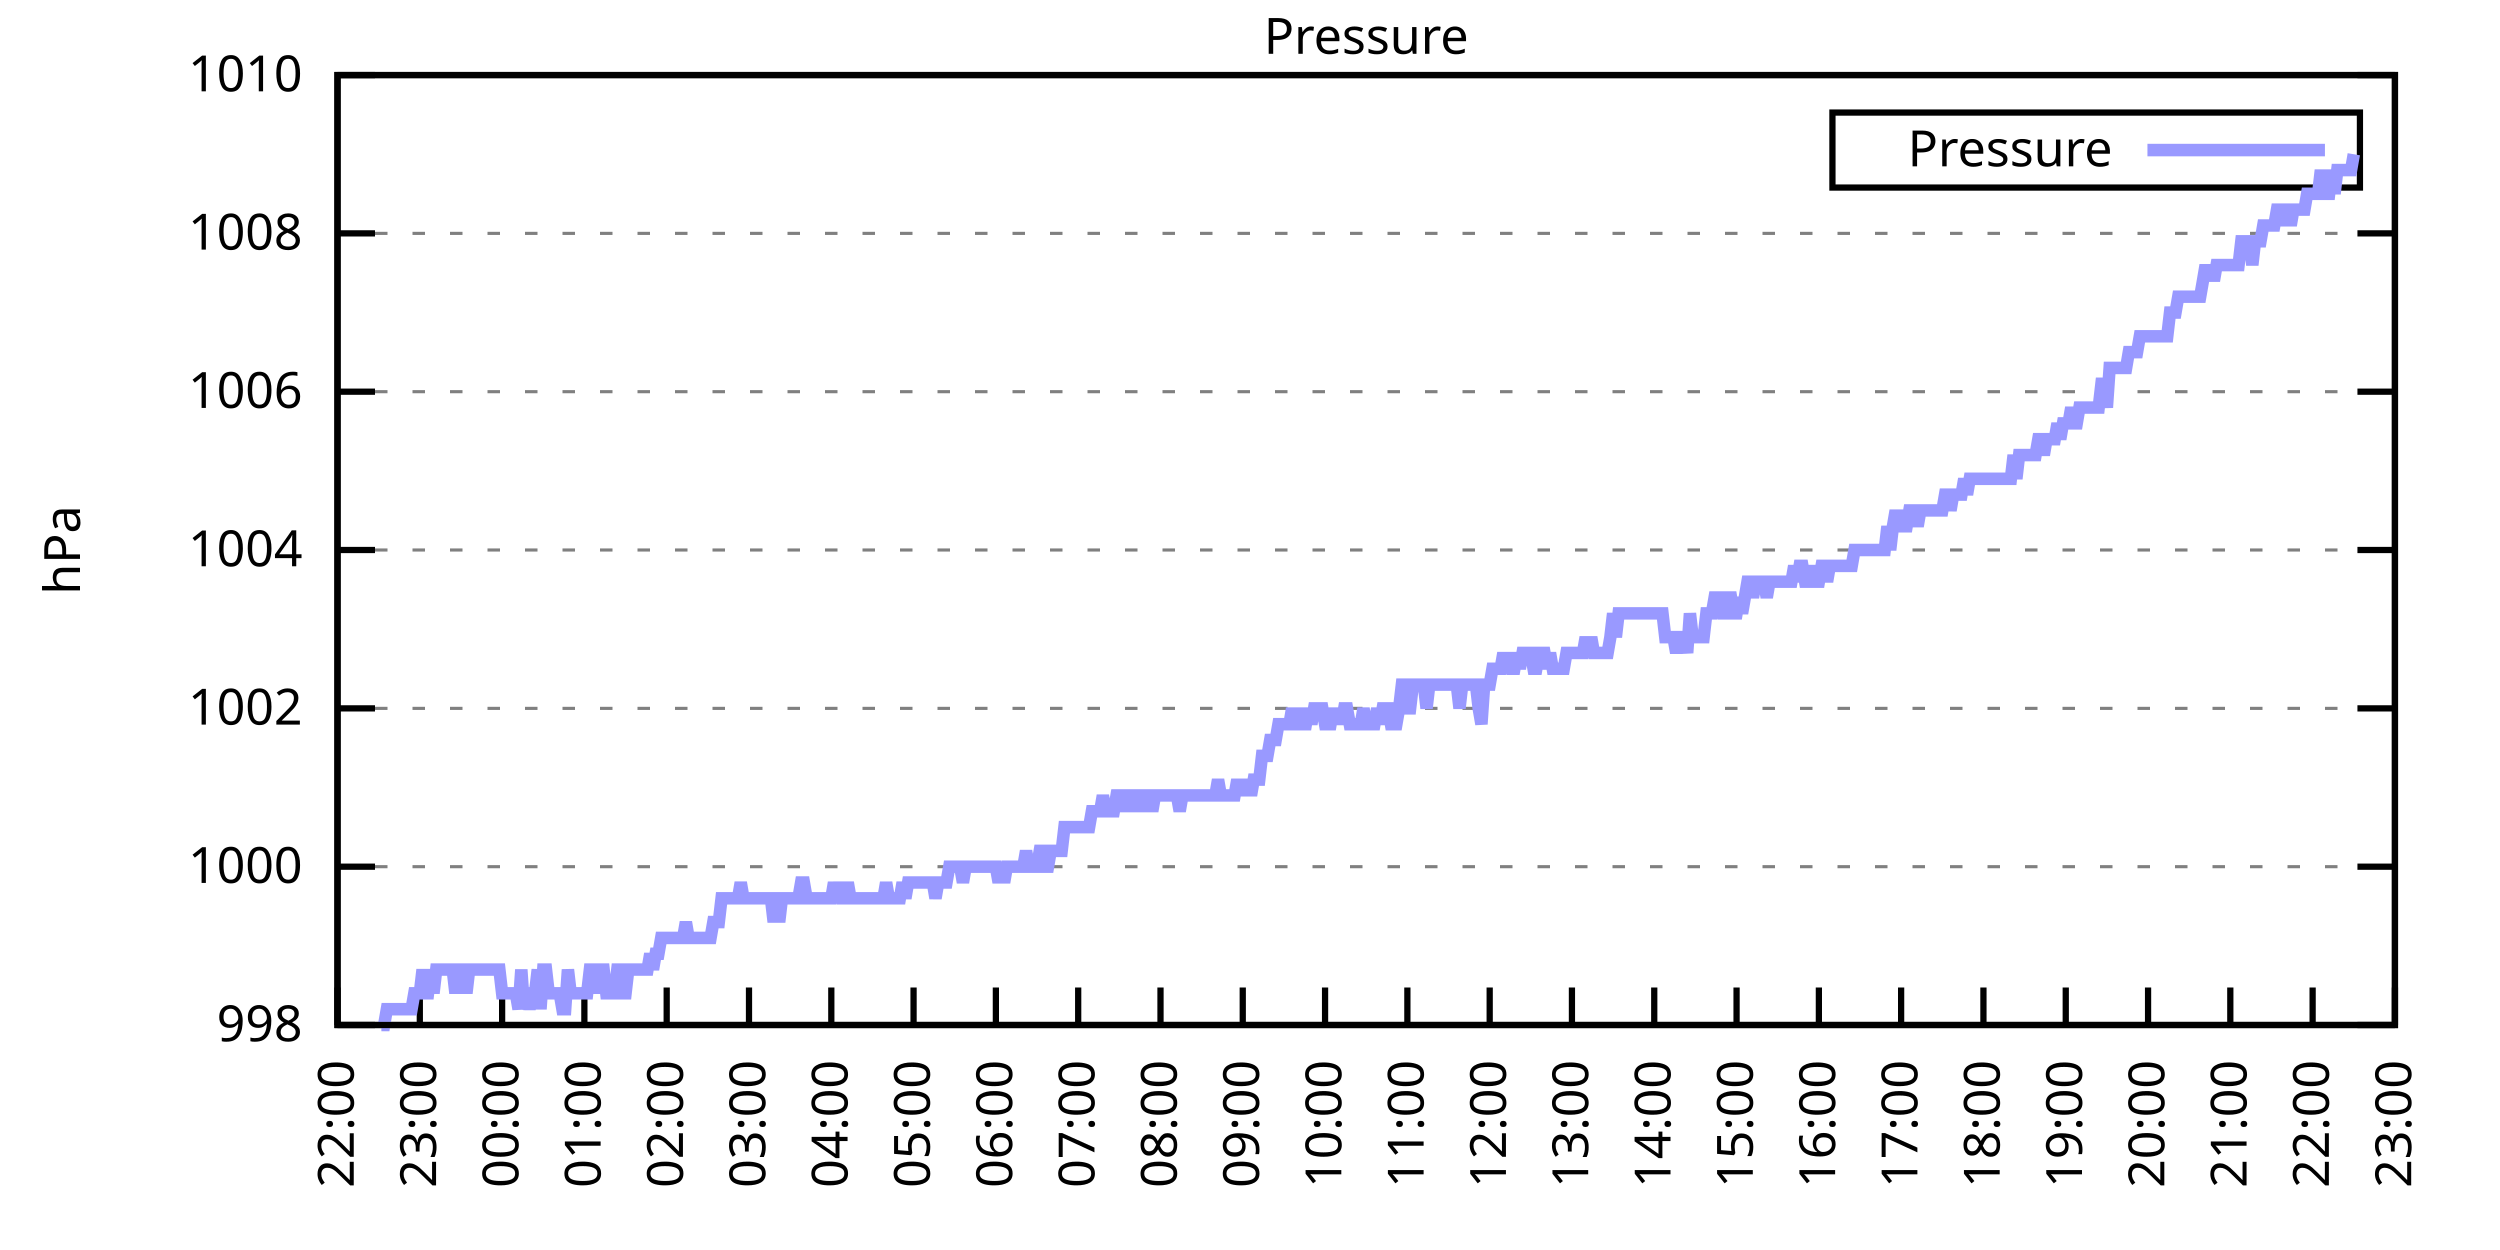
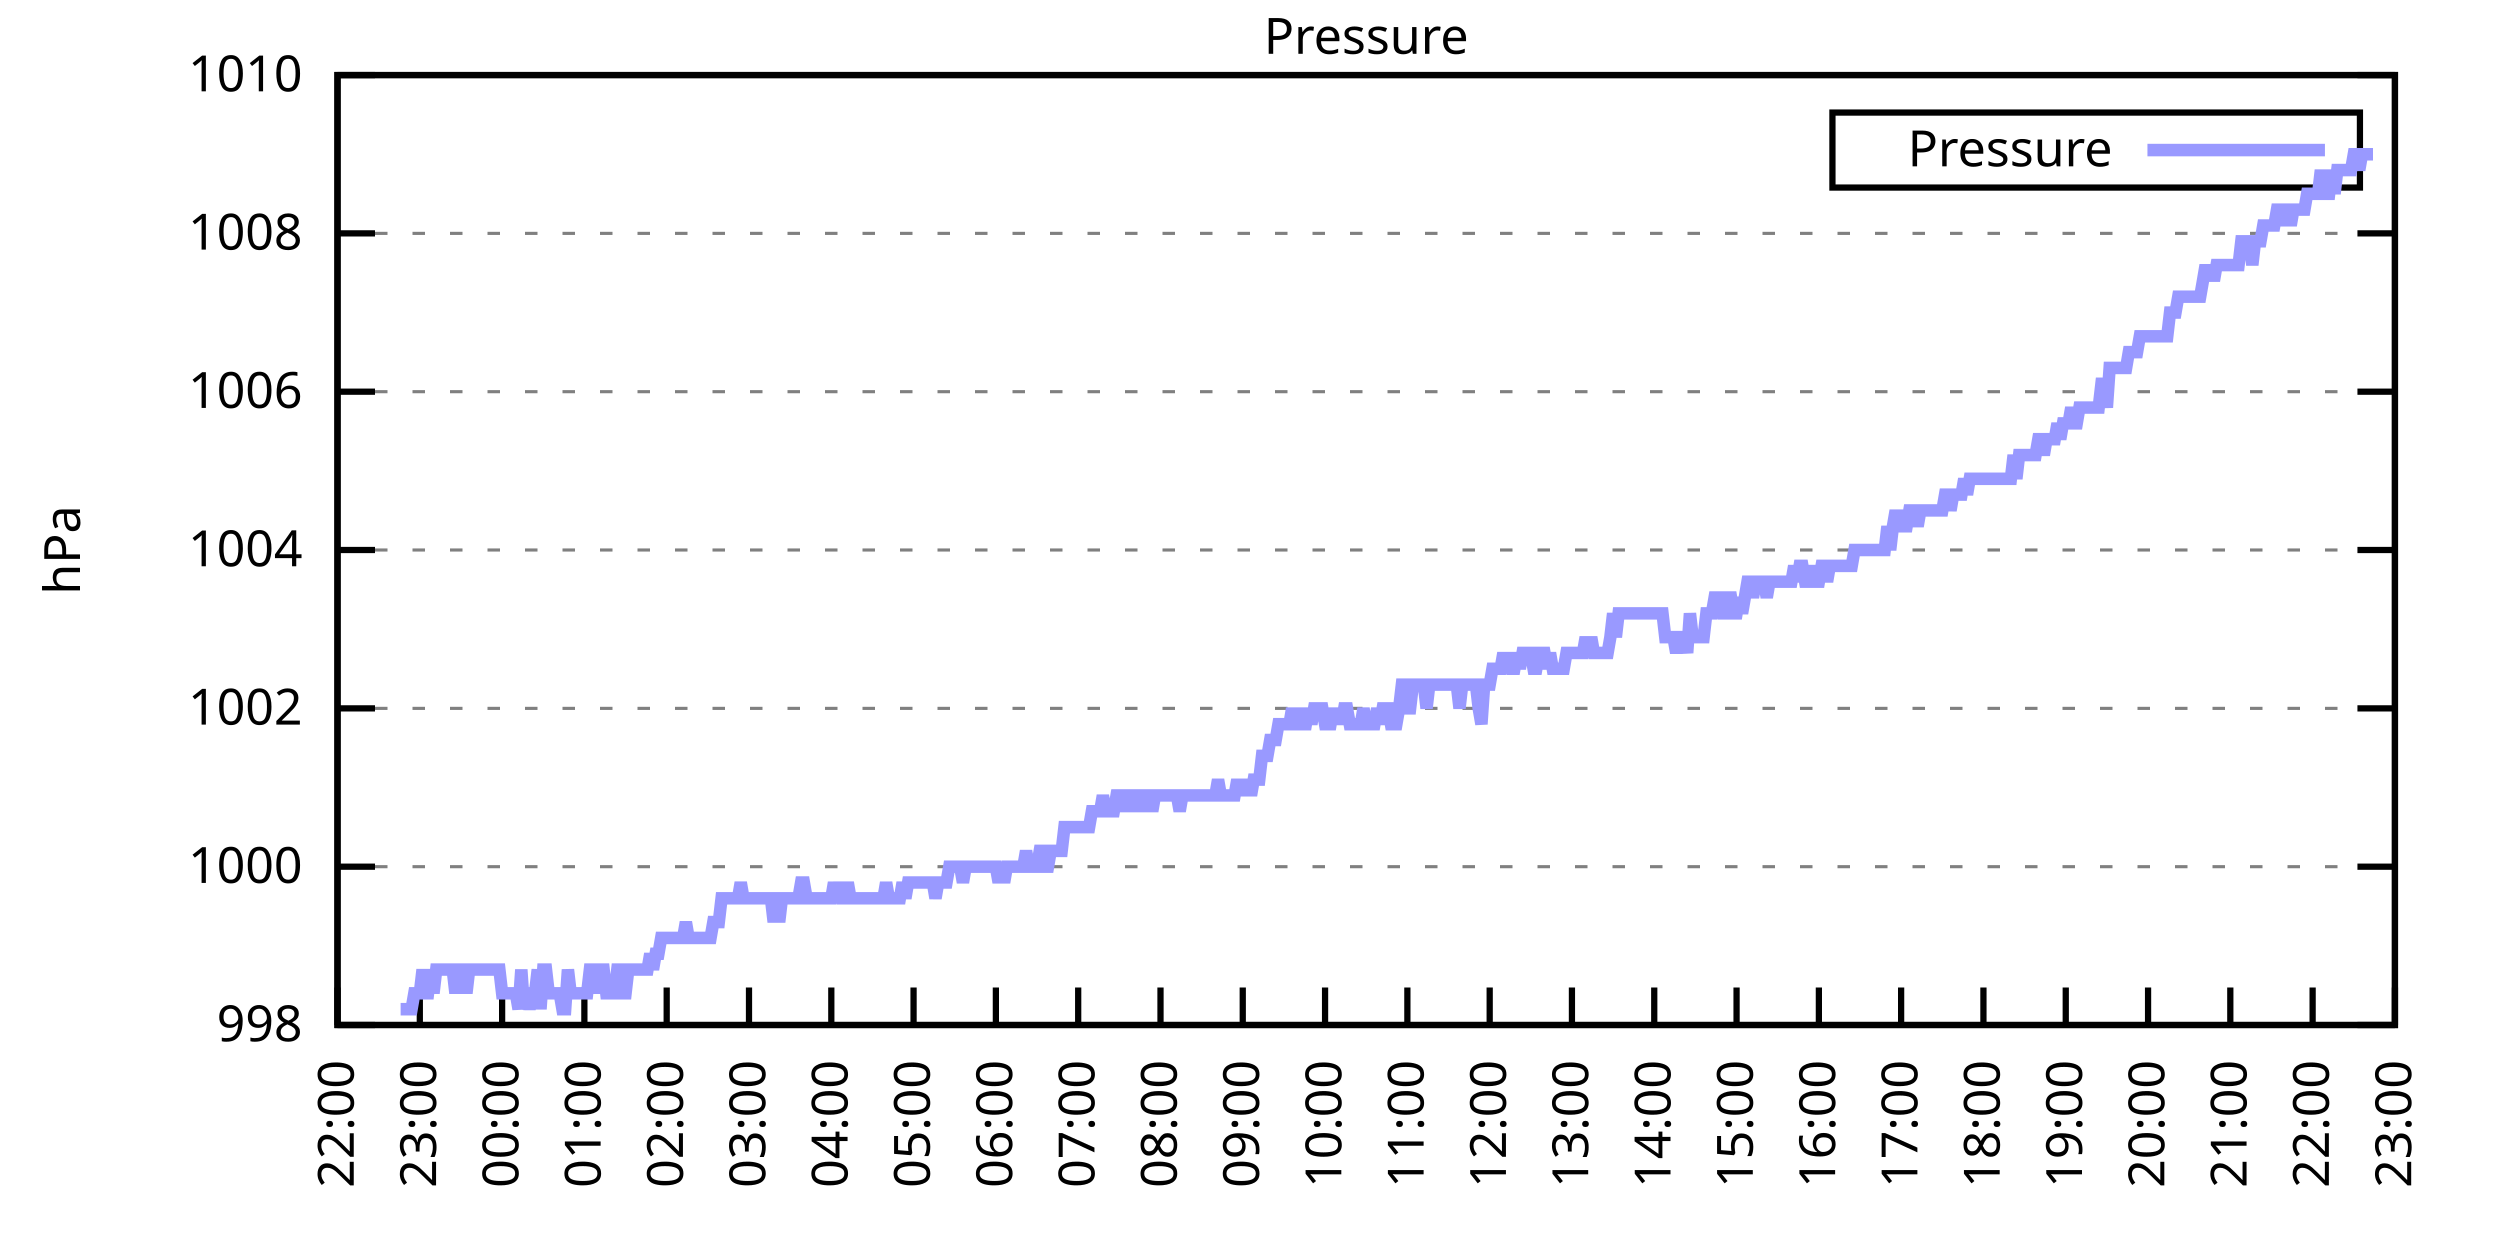
<svg xmlns="http://www.w3.org/2000/svg" xmlns:xlink="http://www.w3.org/1999/xlink" width="400" height="200" viewBox="0 0 400 200">
  <g id="gnuplot_canvas">
    <rect x="0" y="0" width="400" height="200" fill="none" />
    <defs>
      <circle id="gpDot" r="0.5" stroke-width="0.5" stroke="currentColor" />
      <path id="gpPt0" stroke-width="0.333" stroke="currentColor" d="M-1,0 h2 M0,-1 v2" />
      <path id="gpPt1" stroke-width="0.333" stroke="currentColor" d="M-1,-1 L1,1 M1,-1 L-1,1" />
      <path id="gpPt2" stroke-width="0.333" stroke="currentColor" d="M-1,0 L1,0 M0,-1 L0,1 M-1,-1 L1,1 M-1,1 L1,-1" />
      <rect id="gpPt3" stroke-width="0.333" stroke="currentColor" x="-1" y="-1" width="2" height="2" />
      <rect id="gpPt4" stroke-width="0.333" stroke="currentColor" fill="currentColor" x="-1" y="-1" width="2" height="2" />
      <circle id="gpPt5" stroke-width="0.333" stroke="currentColor" cx="0" cy="0" r="1" />
      <use xlink:href="#gpPt5" id="gpPt6" fill="currentColor" stroke="none" />
      <path id="gpPt7" stroke-width="0.333" stroke="currentColor" d="M0,-1.33 L-1.33,0.67 L1.33,0.67 z" />
      <use xlink:href="#gpPt7" id="gpPt8" fill="currentColor" stroke="none" />
      <use xlink:href="#gpPt7" id="gpPt9" stroke="currentColor" transform="rotate(180)" />
      <use xlink:href="#gpPt9" id="gpPt10" fill="currentColor" stroke="none" />
      <use xlink:href="#gpPt3" id="gpPt11" stroke="currentColor" transform="rotate(45)" />
      <use xlink:href="#gpPt11" id="gpPt12" fill="currentColor" stroke="none" />
      <path id="gpPt13" stroke-width="0.333" stroke="currentColor" d="M0,1.330 L1.265,0.411 L0.782,-1.067 L-0.782,-1.076 L-1.265,0.411 z" />
      <use xlink:href="#gpPt13" id="gpPt14" fill="currentColor" stroke="none" />
      <filter id="textbox" filterUnits="objectBoundingBox" x="0" y="0" height="1" width="1">
        <feFlood flood-color="white" flood-opacity="1" result="bgnd" />
        <feComposite in="SourceGraphic" in2="bgnd" operator="atop" />
      </filter>
      <filter id="greybox" filterUnits="objectBoundingBox" x="0" y="0" height="1" width="1">
        <feFlood flood-color="lightgrey" flood-opacity="1" result="grey" />
        <feComposite in="SourceGraphic" in2="grey" operator="atop" />
      </filter>
    </defs>
    <g fill="none" color="white" stroke="currentColor" stroke-width="1.00" stroke-linecap="butt" stroke-linejoin="miter">
</g>
    <g fill="none" color="black" stroke="currentColor" stroke-width="1.00" stroke-linecap="butt" stroke-linejoin="miter">
      <g stroke="none" shape-rendering="crispEdges">
        <polygon fill="rgb(255, 255, 255)" points="54.00,164.00 383.18,164.00 383.18,12.02 54.00,12.02 " />
      </g>
    </g>
    <g fill="none" color="black" stroke="currentColor" stroke-width="1.00" stroke-linecap="butt" stroke-linejoin="miter">
</g>
    <g fill="none" color="black" stroke="black" stroke-width="0.50" stroke-linecap="butt" stroke-linejoin="miter">
</g>
    <g fill="none" color="gray" stroke="currentColor" stroke-width="0.50" stroke-linecap="butt" stroke-linejoin="miter">
      <path stroke="gray" stroke-dasharray="2,4" class="gridline" d="M54.00,164.00 L383.19,164.00  " />
    </g>
    <g fill="none" color="gray" stroke="gray" stroke-width="1.00" stroke-linecap="butt" stroke-linejoin="miter">
</g>
    <g fill="none" color="black" stroke="currentColor" stroke-width="1.00" stroke-linecap="butt" stroke-linejoin="miter">
      <path stroke="black" d="M54.00,164.00 L60.00,164.00 M383.19,164.00 L377.19,164.00  " />
      <g transform="translate(48.40,166.60)" stroke="none" fill="black" font-family="Sans" font-size="8.00" text-anchor="end">
        <text>
          <tspan font-family="Sans"> 998</tspan>
        </text>
      </g>
    </g>
    <g fill="none" color="black" stroke="currentColor" stroke-width="1.00" stroke-linecap="butt" stroke-linejoin="miter">
</g>
    <g fill="none" color="black" stroke="black" stroke-width="0.50" stroke-linecap="butt" stroke-linejoin="miter">
</g>
    <g fill="none" color="gray" stroke="currentColor" stroke-width="0.50" stroke-linecap="butt" stroke-linejoin="miter">
      <path stroke="gray" stroke-dasharray="2,4" class="gridline" d="M54.00,138.67 L383.19,138.67  " />
    </g>
    <g fill="none" color="gray" stroke="gray" stroke-width="1.00" stroke-linecap="butt" stroke-linejoin="miter">
</g>
    <g fill="none" color="black" stroke="currentColor" stroke-width="1.00" stroke-linecap="butt" stroke-linejoin="miter">
      <path stroke="black" d="M54.00,138.67 L60.00,138.67 M383.19,138.67 L377.19,138.67  " />
      <g transform="translate(48.40,141.27)" stroke="none" fill="black" font-family="Sans" font-size="8.00" text-anchor="end">
        <text>
          <tspan font-family="Sans"> 1000</tspan>
        </text>
      </g>
    </g>
    <g fill="none" color="black" stroke="currentColor" stroke-width="1.00" stroke-linecap="butt" stroke-linejoin="miter">
</g>
    <g fill="none" color="black" stroke="black" stroke-width="0.50" stroke-linecap="butt" stroke-linejoin="miter">
</g>
    <g fill="none" color="gray" stroke="currentColor" stroke-width="0.50" stroke-linecap="butt" stroke-linejoin="miter">
      <path stroke="gray" stroke-dasharray="2,4" class="gridline" d="M54.00,113.34 L383.19,113.34  " />
    </g>
    <g fill="none" color="gray" stroke="gray" stroke-width="1.00" stroke-linecap="butt" stroke-linejoin="miter">
</g>
    <g fill="none" color="black" stroke="currentColor" stroke-width="1.00" stroke-linecap="butt" stroke-linejoin="miter">
      <path stroke="black" d="M54.00,113.34 L60.00,113.34 M383.19,113.34 L377.19,113.34  " />
      <g transform="translate(48.40,115.94)" stroke="none" fill="black" font-family="Sans" font-size="8.00" text-anchor="end">
        <text>
          <tspan font-family="Sans"> 1002</tspan>
        </text>
      </g>
    </g>
    <g fill="none" color="black" stroke="currentColor" stroke-width="1.00" stroke-linecap="butt" stroke-linejoin="miter">
</g>
    <g fill="none" color="black" stroke="black" stroke-width="0.50" stroke-linecap="butt" stroke-linejoin="miter">
</g>
    <g fill="none" color="gray" stroke="currentColor" stroke-width="0.50" stroke-linecap="butt" stroke-linejoin="miter">
      <path stroke="gray" stroke-dasharray="2,4" class="gridline" d="M54.00,88.00 L383.19,88.00  " />
    </g>
    <g fill="none" color="gray" stroke="gray" stroke-width="1.00" stroke-linecap="butt" stroke-linejoin="miter">
</g>
    <g fill="none" color="black" stroke="currentColor" stroke-width="1.00" stroke-linecap="butt" stroke-linejoin="miter">
      <path stroke="black" d="M54.00,88.00 L60.00,88.00 M383.19,88.00 L377.19,88.00  " />
      <g transform="translate(48.40,90.60)" stroke="none" fill="black" font-family="Sans" font-size="8.00" text-anchor="end">
        <text>
          <tspan font-family="Sans"> 1004</tspan>
        </text>
      </g>
    </g>
    <g fill="none" color="black" stroke="currentColor" stroke-width="1.00" stroke-linecap="butt" stroke-linejoin="miter">
</g>
    <g fill="none" color="black" stroke="black" stroke-width="0.50" stroke-linecap="butt" stroke-linejoin="miter">
</g>
    <g fill="none" color="gray" stroke="currentColor" stroke-width="0.50" stroke-linecap="butt" stroke-linejoin="miter">
      <path stroke="gray" stroke-dasharray="2,4" class="gridline" d="M54.00,62.67 L383.19,62.67  " />
    </g>
    <g fill="none" color="gray" stroke="gray" stroke-width="1.00" stroke-linecap="butt" stroke-linejoin="miter">
</g>
    <g fill="none" color="black" stroke="currentColor" stroke-width="1.00" stroke-linecap="butt" stroke-linejoin="miter">
      <path stroke="black" d="M54.00,62.67 L60.00,62.67 M383.19,62.67 L377.19,62.67  " />
      <g transform="translate(48.40,65.27)" stroke="none" fill="black" font-family="Sans" font-size="8.00" text-anchor="end">
        <text>
          <tspan font-family="Sans"> 1006</tspan>
        </text>
      </g>
    </g>
    <g fill="none" color="black" stroke="currentColor" stroke-width="1.00" stroke-linecap="butt" stroke-linejoin="miter">
</g>
    <g fill="none" color="black" stroke="black" stroke-width="0.50" stroke-linecap="butt" stroke-linejoin="miter">
</g>
    <g fill="none" color="gray" stroke="currentColor" stroke-width="0.50" stroke-linecap="butt" stroke-linejoin="miter">
      <path stroke="gray" stroke-dasharray="2,4" class="gridline" d="M54.00,37.34 L383.19,37.34  " />
    </g>
    <g fill="none" color="gray" stroke="gray" stroke-width="1.00" stroke-linecap="butt" stroke-linejoin="miter">
</g>
    <g fill="none" color="black" stroke="currentColor" stroke-width="1.00" stroke-linecap="butt" stroke-linejoin="miter">
      <path stroke="black" d="M54.00,37.34 L60.00,37.34 M383.19,37.34 L377.19,37.34  " />
      <g transform="translate(48.40,39.94)" stroke="none" fill="black" font-family="Sans" font-size="8.00" text-anchor="end">
        <text>
          <tspan font-family="Sans"> 1008</tspan>
        </text>
      </g>
    </g>
    <g fill="none" color="black" stroke="currentColor" stroke-width="1.00" stroke-linecap="butt" stroke-linejoin="miter">
</g>
    <g fill="none" color="black" stroke="black" stroke-width="0.50" stroke-linecap="butt" stroke-linejoin="miter">
</g>
    <g fill="none" color="gray" stroke="currentColor" stroke-width="0.50" stroke-linecap="butt" stroke-linejoin="miter">
      <path stroke="gray" stroke-dasharray="2,4" class="gridline" d="M54.00,12.01 L383.19,12.01  " />
    </g>
    <g fill="none" color="gray" stroke="gray" stroke-width="1.00" stroke-linecap="butt" stroke-linejoin="miter">
</g>
    <g fill="none" color="black" stroke="currentColor" stroke-width="1.00" stroke-linecap="butt" stroke-linejoin="miter">
      <path stroke="black" d="M54.00,12.01 L60.00,12.01 M383.19,12.01 L377.19,12.01  " />
      <g transform="translate(48.40,14.61)" stroke="none" fill="black" font-family="Sans" font-size="8.00" text-anchor="end">
        <text>
          <tspan font-family="Sans"> 1010</tspan>
        </text>
      </g>
    </g>
    <g fill="none" color="black" stroke="currentColor" stroke-width="1.00" stroke-linecap="butt" stroke-linejoin="miter">
      <path stroke="black" d="M54.00,164.00 L54.00,158.00  " />
      <g transform="translate(56.60,169.60) rotate(270.00)" stroke="none" fill="black" font-family="Sans" font-size="8.00" text-anchor="end">
        <text>
          <tspan font-family="Sans">22:00</tspan>
        </text>
      </g>
    </g>
    <g fill="none" color="black" stroke="currentColor" stroke-width="1.00" stroke-linecap="butt" stroke-linejoin="miter">
      <path stroke="black" d="M67.17,164.00 L67.17,158.00  " />
      <g transform="translate(69.77,169.60) rotate(270.00)" stroke="none" fill="black" font-family="Sans" font-size="8.00" text-anchor="end">
        <text>
          <tspan font-family="Sans">23:00</tspan>
        </text>
      </g>
    </g>
    <g fill="none" color="black" stroke="currentColor" stroke-width="1.00" stroke-linecap="butt" stroke-linejoin="miter">
      <path stroke="black" d="M80.34,164.00 L80.34,158.00  " />
      <g transform="translate(82.94,169.60) rotate(270.00)" stroke="none" fill="black" font-family="Sans" font-size="8.00" text-anchor="end">
        <text>
          <tspan font-family="Sans">00:00</tspan>
        </text>
      </g>
    </g>
    <g fill="none" color="black" stroke="currentColor" stroke-width="1.00" stroke-linecap="butt" stroke-linejoin="miter">
      <path stroke="black" d="M93.50,164.00 L93.50,158.00  " />
      <g transform="translate(96.10,169.60) rotate(270.00)" stroke="none" fill="black" font-family="Sans" font-size="8.00" text-anchor="end">
        <text>
          <tspan font-family="Sans">01:00</tspan>
        </text>
      </g>
    </g>
    <g fill="none" color="black" stroke="currentColor" stroke-width="1.00" stroke-linecap="butt" stroke-linejoin="miter">
      <path stroke="black" d="M106.67,164.00 L106.67,158.00  " />
      <g transform="translate(109.27,169.60) rotate(270.00)" stroke="none" fill="black" font-family="Sans" font-size="8.00" text-anchor="end">
        <text>
          <tspan font-family="Sans">02:00</tspan>
        </text>
      </g>
    </g>
    <g fill="none" color="black" stroke="currentColor" stroke-width="1.00" stroke-linecap="butt" stroke-linejoin="miter">
      <path stroke="black" d="M119.84,164.00 L119.84,158.00  " />
      <g transform="translate(122.44,169.60) rotate(270.00)" stroke="none" fill="black" font-family="Sans" font-size="8.00" text-anchor="end">
        <text>
          <tspan font-family="Sans">03:00</tspan>
        </text>
      </g>
    </g>
    <g fill="none" color="black" stroke="currentColor" stroke-width="1.00" stroke-linecap="butt" stroke-linejoin="miter">
      <path stroke="black" d="M133.01,164.00 L133.01,158.00  " />
      <g transform="translate(135.61,169.60) rotate(270.00)" stroke="none" fill="black" font-family="Sans" font-size="8.00" text-anchor="end">
        <text>
          <tspan font-family="Sans">04:00</tspan>
        </text>
      </g>
    </g>
    <g fill="none" color="black" stroke="currentColor" stroke-width="1.00" stroke-linecap="butt" stroke-linejoin="miter">
      <path stroke="black" d="M146.17,164.00 L146.17,158.00  " />
      <g transform="translate(148.77,169.60) rotate(270.00)" stroke="none" fill="black" font-family="Sans" font-size="8.00" text-anchor="end">
        <text>
          <tspan font-family="Sans">05:00</tspan>
        </text>
      </g>
    </g>
    <g fill="none" color="black" stroke="currentColor" stroke-width="1.00" stroke-linecap="butt" stroke-linejoin="miter">
      <path stroke="black" d="M159.34,164.00 L159.34,158.00  " />
      <g transform="translate(161.94,169.60) rotate(270.00)" stroke="none" fill="black" font-family="Sans" font-size="8.00" text-anchor="end">
        <text>
          <tspan font-family="Sans">06:00</tspan>
        </text>
      </g>
    </g>
    <g fill="none" color="black" stroke="currentColor" stroke-width="1.00" stroke-linecap="butt" stroke-linejoin="miter">
      <path stroke="black" d="M172.51,164.00 L172.51,158.00  " />
      <g transform="translate(175.11,169.60) rotate(270.00)" stroke="none" fill="black" font-family="Sans" font-size="8.00" text-anchor="end">
        <text>
          <tspan font-family="Sans">07:00</tspan>
        </text>
      </g>
    </g>
    <g fill="none" color="black" stroke="currentColor" stroke-width="1.00" stroke-linecap="butt" stroke-linejoin="miter">
      <path stroke="black" d="M185.68,164.00 L185.68,158.00  " />
      <g transform="translate(188.28,169.60) rotate(270.00)" stroke="none" fill="black" font-family="Sans" font-size="8.00" text-anchor="end">
        <text>
          <tspan font-family="Sans">08:00</tspan>
        </text>
      </g>
    </g>
    <g fill="none" color="black" stroke="currentColor" stroke-width="1.00" stroke-linecap="butt" stroke-linejoin="miter">
      <path stroke="black" d="M198.84,164.00 L198.84,158.00  " />
      <g transform="translate(201.44,169.60) rotate(270.00)" stroke="none" fill="black" font-family="Sans" font-size="8.00" text-anchor="end">
        <text>
          <tspan font-family="Sans">09:00</tspan>
        </text>
      </g>
    </g>
    <g fill="none" color="black" stroke="currentColor" stroke-width="1.00" stroke-linecap="butt" stroke-linejoin="miter">
      <path stroke="black" d="M212.01,164.00 L212.01,158.00  " />
      <g transform="translate(214.61,169.60) rotate(270.00)" stroke="none" fill="black" font-family="Sans" font-size="8.00" text-anchor="end">
        <text>
          <tspan font-family="Sans">10:00</tspan>
        </text>
      </g>
    </g>
    <g fill="none" color="black" stroke="currentColor" stroke-width="1.00" stroke-linecap="butt" stroke-linejoin="miter">
      <path stroke="black" d="M225.18,164.00 L225.18,158.00  " />
      <g transform="translate(227.78,169.60) rotate(270.00)" stroke="none" fill="black" font-family="Sans" font-size="8.00" text-anchor="end">
        <text>
          <tspan font-family="Sans">11:00</tspan>
        </text>
      </g>
    </g>
    <g fill="none" color="black" stroke="currentColor" stroke-width="1.00" stroke-linecap="butt" stroke-linejoin="miter">
      <path stroke="black" d="M238.35,164.00 L238.35,158.00  " />
      <g transform="translate(240.95,169.60) rotate(270.00)" stroke="none" fill="black" font-family="Sans" font-size="8.00" text-anchor="end">
        <text>
          <tspan font-family="Sans">12:00</tspan>
        </text>
      </g>
    </g>
    <g fill="none" color="black" stroke="currentColor" stroke-width="1.00" stroke-linecap="butt" stroke-linejoin="miter">
      <path stroke="black" d="M251.51,164.00 L251.51,158.00  " />
      <g transform="translate(254.11,169.60) rotate(270.00)" stroke="none" fill="black" font-family="Sans" font-size="8.00" text-anchor="end">
        <text>
          <tspan font-family="Sans">13:00</tspan>
        </text>
      </g>
    </g>
    <g fill="none" color="black" stroke="currentColor" stroke-width="1.00" stroke-linecap="butt" stroke-linejoin="miter">
      <path stroke="black" d="M264.68,164.00 L264.68,158.00  " />
      <g transform="translate(267.28,169.60) rotate(270.00)" stroke="none" fill="black" font-family="Sans" font-size="8.00" text-anchor="end">
        <text>
          <tspan font-family="Sans">14:00</tspan>
        </text>
      </g>
    </g>
    <g fill="none" color="black" stroke="currentColor" stroke-width="1.00" stroke-linecap="butt" stroke-linejoin="miter">
      <path stroke="black" d="M277.85,164.00 L277.85,158.00  " />
      <g transform="translate(280.45,169.60) rotate(270.00)" stroke="none" fill="black" font-family="Sans" font-size="8.00" text-anchor="end">
        <text>
          <tspan font-family="Sans">15:00</tspan>
        </text>
      </g>
    </g>
    <g fill="none" color="black" stroke="currentColor" stroke-width="1.00" stroke-linecap="butt" stroke-linejoin="miter">
      <path stroke="black" d="M291.02,164.00 L291.02,158.00  " />
      <g transform="translate(293.62,169.60) rotate(270.00)" stroke="none" fill="black" font-family="Sans" font-size="8.00" text-anchor="end">
        <text>
          <tspan font-family="Sans">16:00</tspan>
        </text>
      </g>
    </g>
    <g fill="none" color="black" stroke="currentColor" stroke-width="1.00" stroke-linecap="butt" stroke-linejoin="miter">
      <path stroke="black" d="M304.18,164.00 L304.18,158.00  " />
      <g transform="translate(306.78,169.60) rotate(270.00)" stroke="none" fill="black" font-family="Sans" font-size="8.00" text-anchor="end">
        <text>
          <tspan font-family="Sans">17:00</tspan>
        </text>
      </g>
    </g>
    <g fill="none" color="black" stroke="currentColor" stroke-width="1.00" stroke-linecap="butt" stroke-linejoin="miter">
      <path stroke="black" d="M317.35,164.00 L317.35,158.00  " />
      <g transform="translate(319.95,169.60) rotate(270.00)" stroke="none" fill="black" font-family="Sans" font-size="8.00" text-anchor="end">
        <text>
          <tspan font-family="Sans">18:00</tspan>
        </text>
      </g>
    </g>
    <g fill="none" color="black" stroke="currentColor" stroke-width="1.00" stroke-linecap="butt" stroke-linejoin="miter">
      <path stroke="black" d="M330.52,164.00 L330.52,158.00  " />
      <g transform="translate(333.12,169.60) rotate(270.00)" stroke="none" fill="black" font-family="Sans" font-size="8.00" text-anchor="end">
        <text>
          <tspan font-family="Sans">19:00</tspan>
        </text>
      </g>
    </g>
    <g fill="none" color="black" stroke="currentColor" stroke-width="1.00" stroke-linecap="butt" stroke-linejoin="miter">
      <path stroke="black" d="M343.69,164.00 L343.69,158.00  " />
      <g transform="translate(346.29,169.60) rotate(270.00)" stroke="none" fill="black" font-family="Sans" font-size="8.00" text-anchor="end">
        <text>
          <tspan font-family="Sans">20:00</tspan>
        </text>
      </g>
    </g>
    <g fill="none" color="black" stroke="currentColor" stroke-width="1.00" stroke-linecap="butt" stroke-linejoin="miter">
      <path stroke="black" d="M356.85,164.00 L356.85,158.00  " />
      <g transform="translate(359.45,169.60) rotate(270.00)" stroke="none" fill="black" font-family="Sans" font-size="8.00" text-anchor="end">
        <text>
          <tspan font-family="Sans">21:00</tspan>
        </text>
      </g>
    </g>
    <g fill="none" color="black" stroke="currentColor" stroke-width="1.00" stroke-linecap="butt" stroke-linejoin="miter">
      <path stroke="black" d="M370.02,164.00 L370.02,158.00  " />
      <g transform="translate(372.62,169.60) rotate(270.00)" stroke="none" fill="black" font-family="Sans" font-size="8.00" text-anchor="end">
        <text>
          <tspan font-family="Sans">22:00</tspan>
        </text>
      </g>
    </g>
    <g fill="none" color="black" stroke="currentColor" stroke-width="1.00" stroke-linecap="butt" stroke-linejoin="miter">
      <path stroke="black" d="M383.19,164.00 L383.19,158.00  " />
      <g transform="translate(385.79,169.60) rotate(270.00)" stroke="none" fill="black" font-family="Sans" font-size="8.00" text-anchor="end">
        <text>
          <tspan font-family="Sans">23:00</tspan>
        </text>
      </g>
    </g>
    <g fill="none" color="black" stroke="currentColor" stroke-width="1.00" stroke-linecap="butt" stroke-linejoin="miter">
</g>
    <g fill="none" color="black" stroke="currentColor" stroke-width="1.00" stroke-linecap="butt" stroke-linejoin="miter">
      <path stroke="black" d="M54.00,12.01 L54.00,164.00 L383.19,164.00 L383.19,12.01 L54.00,12.01 Z  " />
    </g>
    <g fill="none" color="black" stroke="currentColor" stroke-width="1.00" stroke-linecap="butt" stroke-linejoin="miter">
</g>
    <g fill="none" color="black" stroke="currentColor" stroke-width="1.00" stroke-linecap="butt" stroke-linejoin="miter">
      <path stroke="black" d="M293.19,30.01 L293.19,18.01 L377.59,18.01 L377.59,30.01 L293.19,30.01 Z  " />
    </g>
    <g id="Pressure_plot_1">
      <g fill="none" color="white" stroke="black" stroke-width="2.00" stroke-linecap="butt" stroke-linejoin="miter">
</g>
      <g fill="none" color="black" stroke="currentColor" stroke-width="2.00" stroke-linecap="butt" stroke-linejoin="miter">
        <g transform="translate(337.99,26.61)" stroke="none" fill="black" font-family="Sans" font-size="8.00" text-anchor="end">
          <text>
            <tspan font-family="Sans">Pressure</tspan>
          </text>
        </g>
      </g>
      <g fill="none" color="black" stroke="currentColor" stroke-width="2.00" stroke-linecap="butt" stroke-linejoin="miter">
-         <path stroke="rgb(153, 153, 255)" d="M343.59,24.01 L371.99,24.01 M61.02,164.00 L61.46,164.00 L61.90,161.47 L62.34,161.47 L62.78,161.47 L63.22,161.47   L63.66,161.47 L64.10,161.47 L64.53,161.47 L64.97,161.47 L65.41,161.47 L65.85,161.47 L66.29,158.93 L66.73,158.93   L67.17,158.93 L67.61,155.13 L68.05,158.93 L68.48,158.93 L68.92,155.13 L69.36,158.93 L69.80,155.13 L70.24,155.13   L70.68,155.13 L71.12,155.13 L71.56,155.13 L72.00,155.13 L72.43,155.13 L72.87,158.93 L73.31,155.13 L73.75,155.13   L74.19,155.13 L74.63,158.93 L75.07,155.13 L75.51,155.13 L75.95,155.13 L76.38,155.13 L76.82,155.13 L77.26,155.13   L77.70,155.13 L78.14,155.13 L78.58,155.13 L79.02,155.13 L79.46,155.13 L79.90,155.13 L80.34,158.93 L80.77,158.93   L81.21,158.93 L81.65,158.93 L82.09,158.93 L82.53,158.93 L82.97,161.47 L83.41,155.13 L83.85,161.47 L84.29,158.93   L84.72,161.47 L85.16,158.93 L85.60,158.93 L86.04,155.13 L86.48,161.47 L86.92,155.13 L87.36,155.13 L87.80,158.93   L88.24,158.93 L88.67,158.93 L89.11,158.93 L89.55,158.93 L89.99,161.47 L90.43,161.47 L90.87,155.13 L91.31,158.93   L91.75,158.93 L92.19,158.93 L92.62,158.93 L93.06,158.93 L93.50,158.93 L93.94,158.93 L94.38,155.13 L94.82,155.13   L95.26,155.13 L95.70,158.93 L96.14,155.13 L96.58,155.13 L97.01,158.93 L97.45,158.93 L97.89,158.93 L98.33,158.93   L98.77,155.13 L99.21,155.13 L99.65,158.93 L100.09,158.93 L100.53,155.13 L100.96,155.13 L101.40,155.13 L101.84,155.13   L102.28,155.13 L102.72,155.13 L103.16,155.13 L103.60,155.13 L104.04,152.60 L104.48,155.13 L104.91,152.60 L105.35,152.60   L105.79,150.07 L106.23,150.07 L106.67,150.07 L107.11,150.07 L107.55,150.07 L107.99,150.07 L108.43,150.07 L108.87,150.07   L109.30,150.07 L109.74,147.53 L110.18,150.07 L110.62,150.07 L111.06,150.07 L111.50,150.07 L111.94,150.07 L112.38,150.07   L112.82,150.07 L113.25,150.07 L113.69,150.07 L114.13,147.53 L114.57,147.53 L115.01,147.53 L115.45,143.73 L115.89,143.73   L116.33,143.73 L116.77,143.73 L117.20,143.73 L117.64,143.73 L118.08,143.73 L118.52,141.20 L118.96,143.73 L119.40,143.73   L119.84,143.73 L120.28,143.73 L120.72,143.73 L121.15,143.73 L121.59,143.73 L122.03,143.73 L122.47,143.73 L122.91,143.73   L123.35,143.73 L123.79,147.53 L124.23,143.73 L124.67,147.53 L125.11,143.73 L125.54,143.73 L125.98,143.73 L126.42,143.73   L126.86,143.73 L127.30,143.73 L127.74,143.73 L128.18,141.20 L128.62,141.20 L129.06,143.73 L129.49,143.73 L129.93,143.73   L130.37,143.73 L130.81,143.73 L131.25,143.73 L131.69,143.73 L132.13,143.73 L132.57,143.73 L133.01,143.73 L133.44,141.20   L133.88,143.73 L134.32,141.20 L134.76,143.73 L135.20,143.73 L135.64,141.20 L136.08,143.73 L136.52,143.73 L136.96,143.73   L137.39,143.73 L137.83,143.73 L138.27,143.73 L138.71,143.73 L139.15,143.73 L139.59,143.73 L140.03,143.73 L140.47,143.73   L140.91,143.73 L141.35,143.73 L141.78,141.20 L142.22,143.73 L142.66,143.73 L143.10,143.73 L143.54,143.73 L143.98,143.73   L144.42,141.20 L144.86,143.73 L145.30,141.20 L145.73,141.20 L146.17,141.20 L146.61,141.20 L147.05,141.20 L147.49,141.20   L147.93,141.20 L148.37,141.20 L148.81,141.20 L149.25,141.20 L149.68,143.73 L150.12,141.20 L150.56,141.20 L151.00,141.20   L151.44,141.20 L151.88,138.67 L152.32,138.67 L152.76,138.67 L153.20,138.67 L153.63,138.67 L154.07,141.20 L154.51,138.67   L154.95,138.67 L155.39,138.67 L155.83,138.67 L156.27,138.67 L156.71,138.67 L157.15,138.67 L157.59,138.67 L158.02,138.67   L158.46,138.67 L158.90,138.67 L159.34,138.67 L159.78,141.20 L160.22,138.67 L160.66,141.20 L161.10,138.67 L161.54,138.67   L161.97,138.67 L162.41,138.67 L162.85,138.67 L163.29,138.67 L163.73,138.67 L164.17,136.14 L164.61,138.67 L165.05,138.67   L165.49,138.67 L165.92,138.67 L166.36,136.14 L166.80,136.14 L167.24,138.67 L167.68,138.67 L168.12,136.14 L168.56,136.14   L169.00,136.14 L169.44,136.14 L169.87,136.14 L170.31,132.34 L170.75,132.34 L171.19,132.34 L171.63,132.34 L172.07,132.34   L172.51,132.34 L172.95,132.34 L173.39,132.34 L173.83,132.34 L174.26,132.34 L174.70,129.80 L175.14,129.80 L175.58,129.80   L176.02,129.80 L176.46,127.27 L176.90,129.80 L177.34,129.80 L177.78,129.80 L178.21,129.80 L178.65,127.27 L179.09,127.27   L179.53,127.27 L179.97,129.80 L180.41,127.27 L180.85,127.27 L181.29,129.80 L181.73,127.27 L182.16,127.27 L182.60,127.27   L183.04,129.80 L183.48,127.27 L183.92,127.27 L184.36,129.80 L184.80,127.27 L185.24,127.27 L185.68,127.27 L186.11,127.27   L186.55,127.27 L186.99,127.27 L187.43,127.27 L187.87,127.27 L188.31,127.27 L188.75,129.80 L189.19,127.27 L189.63,127.27   L190.07,127.27 L190.50,127.27 L190.94,127.27 L191.38,127.27 L191.82,127.27 L192.26,127.27 L192.70,127.27 L193.14,127.27   L193.58,127.27 L194.02,127.27 L194.45,127.27 L194.89,124.74 L195.33,127.27 L195.77,127.27 L196.21,127.27 L196.65,127.27   L197.09,127.27 L197.53,127.27 L197.97,124.74 L198.40,127.27 L198.84,124.74 L199.28,127.27 L199.72,124.74 L200.16,127.27   L200.60,124.74 L201.04,124.74 L201.48,124.74 L201.92,120.94 L202.35,120.94 L202.79,120.94 L203.23,118.40 L203.67,118.40   L204.11,118.40 L204.55,115.87 L204.99,115.87 L205.43,115.87 L205.87,115.87 L206.31,115.87 L206.74,113.34 L207.18,115.87   L207.62,115.87 L208.06,113.34 L208.50,115.87 L208.94,115.87 L209.38,113.34 L209.82,115.87 L210.26,113.34 L210.69,113.34   L211.13,113.34 L211.57,113.34 L212.01,115.87 L212.45,115.87 L212.89,115.87 L213.33,113.34 L213.77,115.87 L214.21,113.34   L214.64,115.87 L215.08,113.34 L215.52,113.34 L215.96,115.87 L216.40,115.87 L216.84,115.87 L217.28,115.87 L217.72,115.87   L218.16,113.34 L218.60,115.87 L219.03,115.87 L219.47,115.87 L219.91,115.87 L220.35,113.34 L220.79,115.87 L221.23,113.34   L221.67,113.34 L222.11,113.34 L222.55,115.87 L222.98,115.87 L223.42,115.87 L223.86,113.34 L224.30,109.54 L224.74,109.54   L225.18,113.34 L225.62,113.34 L226.06,109.54 L226.50,109.54 L226.93,109.54 L227.37,109.54 L227.81,109.54 L228.25,113.34   L228.69,109.54 L229.13,109.54 L229.57,109.54 L230.01,109.54 L230.45,109.54 L230.88,109.54 L231.32,109.54 L231.76,109.54   L232.20,109.54 L232.64,109.54 L233.08,109.54 L233.52,113.34 L233.96,109.54 L234.40,109.54 L234.84,109.54 L235.27,109.54   L235.71,109.54 L236.15,109.54 L236.59,113.34 L237.03,115.87 L237.47,109.54 L237.91,109.54 L238.35,109.54 L238.79,107.00   L239.22,107.00 L239.66,107.00 L240.10,107.00 L240.54,104.47 L240.98,107.00 L241.42,104.47 L241.86,107.00 L242.30,107.00   L242.74,104.47 L243.17,107.00 L243.61,104.47 L244.05,104.47 L244.49,104.47 L244.93,104.47 L245.37,107.00 L245.81,107.00   L246.25,104.47 L246.69,104.47 L247.12,104.47 L247.56,107.00 L248.00,104.47 L248.44,107.00 L248.88,107.00 L249.32,107.00   L249.76,107.00 L250.20,107.00 L250.64,104.47 L251.08,104.47 L251.51,104.47 L251.95,104.47 L252.39,104.47 L252.83,104.47   L253.27,104.47 L253.71,101.94 L254.15,104.47 L254.59,101.94 L255.03,104.47 L255.46,104.47 L255.90,104.47 L256.34,104.47   L256.78,104.47 L257.22,104.47 L257.66,101.94 L258.10,98.14 L258.54,101.94 L258.98,98.14 L259.41,98.14 L259.85,98.14   L260.29,98.14 L260.73,98.14 L261.17,98.14 L261.61,98.14 L262.05,98.14 L262.49,98.14 L262.93,98.14 L263.36,98.14   L263.80,98.14 L264.24,98.14 L264.68,98.14 L265.12,98.14 L265.56,98.14 L266.00,98.14 L266.44,101.94 L266.88,101.94   L267.32,101.94 L267.75,101.94 L268.19,104.47 L268.63,101.94 L269.07,101.94 L269.51,101.94 L269.95,104.47 L270.39,98.14   L270.83,101.94 L271.27,101.94 L271.70,101.94 L272.14,101.94 L272.58,101.94 L273.02,98.14 L273.46,98.14 L273.90,98.14   L274.34,95.60 L274.78,95.60 L275.22,95.60 L275.65,98.14 L276.09,98.14 L276.53,95.60 L276.97,95.60 L277.41,98.14   L277.85,98.14 L278.29,95.60 L278.73,98.14 L279.17,95.60 L279.60,93.07 L280.04,93.07 L280.48,95.60 L280.92,93.07   L281.36,93.07 L281.80,93.07 L282.24,93.07 L282.68,95.60 L283.12,93.07 L283.56,93.07 L283.99,93.07 L284.43,93.07   L284.87,93.07 L285.31,93.07 L285.75,93.07 L286.19,93.07 L286.63,93.07 L287.07,90.54 L287.51,93.07 L287.94,90.54   L288.38,90.54 L288.82,93.07 L289.26,93.07 L289.70,93.07 L290.14,90.54 L290.58,93.07 L291.02,93.07 L291.46,90.54   L291.89,90.54 L292.33,93.07 L292.77,90.54 L293.21,90.54 L293.65,90.54 L294.09,90.54 L294.53,90.54 L294.97,90.54   L295.41,90.54 L295.84,90.54 L296.28,90.54 L296.72,88.00 L297.16,88.00 L297.60,88.00 L298.04,88.00 L298.48,88.00   L298.92,88.00 L299.36,88.00 L299.80,88.00 L300.23,88.00 L300.67,88.00 L301.11,88.00 L301.55,88.00 L301.99,84.21   L302.43,88.00 L302.87,84.21 L303.31,81.67 L303.75,84.21 L304.18,81.67 L304.62,84.21 L305.06,84.21 L305.50,81.67   L305.94,81.67 L306.38,81.67 L306.82,84.21 L307.26,81.67 L307.70,81.67 L308.13,81.67 L308.57,81.67 L309.01,81.67   L309.45,81.67 L309.89,81.67 L310.33,81.67 L310.77,81.67 L311.21,79.14 L311.65,79.14 L312.08,81.67 L312.52,79.14   L312.96,79.14 L313.40,79.14 L313.84,79.14 L314.28,76.61 L314.72,79.14 L315.16,76.61 L315.60,76.61 L316.04,76.61   L316.47,76.61 L316.91,76.61 L317.35,76.61 L317.79,76.61 L318.23,76.61 L318.67,76.61 L319.11,76.61 L319.55,76.61   L319.99,76.61 L320.42,76.61 L320.86,76.61 L321.30,76.61 L321.74,76.61 L322.18,72.81 L322.62,76.61 L323.06,72.81   L323.50,72.81 L323.94,72.81 L324.37,72.81 L324.81,72.81 L325.25,72.81 L325.69,72.81 L326.13,70.27 L326.57,70.27   L327.01,72.81 L327.45,70.27 L327.89,70.27 L328.33,70.27 L328.76,70.27 L329.20,67.74 L329.64,70.27 L330.08,67.74   L330.52,67.74 L330.96,67.74 L331.40,65.21 L331.84,67.74 L332.28,67.74 L332.71,65.21 L333.15,65.21 L333.59,65.21   L334.03,65.21 L334.47,65.21 L334.91,65.21 L335.35,65.21 L335.79,65.21 L336.23,61.41 L336.66,61.41 L337.10,65.21   L337.54,58.87 L337.98,58.87 L338.42,58.87 L338.86,58.87 L339.30,58.87 L339.74,58.87 L340.18,58.87 L340.61,56.34   L341.05,56.34 L341.49,56.34 L341.93,56.34 L342.37,53.81 L342.81,53.81 L343.25,53.81 L343.69,53.81 L344.13,53.81   L344.57,53.81 L345.00,53.81 L345.44,53.81 L345.88,53.81 L346.32,53.81 L346.76,53.81 L347.20,50.01 L347.64,50.01   L348.08,50.01 L348.52,47.47 L348.95,47.47 L349.39,47.47 L349.83,47.47 L350.27,47.47 L350.71,47.47 L351.15,47.47   L351.59,47.47 L352.03,47.47 L352.47,44.94 L352.90,42.41 L353.34,44.94 L353.78,42.41 L354.22,44.94 L354.66,42.41   L355.10,42.41 L355.54,42.41 L355.98,42.41 L356.42,42.41 L356.85,42.41 L357.29,42.41 L357.73,42.41 L358.17,42.41   L358.61,38.61 L359.05,38.61 L359.49,38.61 L359.93,38.61 L360.37,42.41 L360.81,38.61 L361.24,38.61 L361.68,38.61   L362.12,36.08 L362.56,36.08 L363.00,36.08 L363.44,36.08 L363.88,36.08 L364.32,33.54 L364.76,33.54 L365.19,36.08   L365.63,33.54 L366.07,33.54 L366.51,36.08 L366.95,33.54 L367.39,33.54 L367.83,33.54 L368.27,33.54 L368.71,33.54   L369.14,31.01 L369.58,31.01 L370.02,31.01 L370.46,31.01 L370.90,31.01 L371.34,27.21 L371.78,31.01 L372.22,31.01   L372.66,31.01 L373.09,27.21 L373.53,31.01 L373.97,27.21 L374.41,27.21 L374.85,27.21 L375.29,27.21 L375.73,27.21   L376.17,27.21 L376.61,24.68  " />
+         <path stroke="rgb(153, 153, 255)" d="M343.59,24.01 L371.99,24.01 M64.10,161.47 L64.53,161.47 L64.97,161.47 L65.41,161.47 L65.85,161.47 L66.29,158.93   L66.73,158.93 L67.17,158.93 L67.61,155.13 L68.05,158.93 L68.48,158.93 L68.92,155.13 L69.36,158.93 L69.80,155.13   L70.24,155.13 L70.68,155.13 L71.12,155.13 L71.56,155.13 L72.00,155.13 L72.43,155.13 L72.87,158.93 L73.31,155.13   L73.75,155.13 L74.19,155.13 L74.63,158.93 L75.07,155.13 L75.51,155.13 L75.95,155.13 L76.38,155.13 L76.82,155.13   L77.26,155.13 L77.70,155.13 L78.14,155.13 L78.58,155.13 L79.02,155.13 L79.46,155.13 L79.90,155.13 L80.34,158.93   L80.77,158.93 L81.21,158.93 L81.65,158.93 L82.09,158.93 L82.53,158.93 L82.97,161.47 L83.41,155.13 L83.85,161.47   L84.29,158.93 L84.72,161.47 L85.16,158.93 L85.60,158.93 L86.04,155.13 L86.48,161.47 L86.92,155.13 L87.36,155.13   L87.80,158.93 L88.24,158.93 L88.67,158.93 L89.11,158.93 L89.55,158.93 L89.99,161.47 L90.43,161.47 L90.87,155.13   L91.31,158.93 L91.75,158.93 L92.19,158.93 L92.62,158.93 L93.06,158.93 L93.50,158.93 L93.94,158.93 L94.38,155.13   L94.82,155.13 L95.26,155.13 L95.70,158.93 L96.14,155.13 L96.58,155.13 L97.01,158.93 L97.45,158.93 L97.89,158.93   L98.33,158.93 L98.77,155.13 L99.21,155.13 L99.65,158.93 L100.09,158.93 L100.53,155.13 L100.96,155.13 L101.40,155.13   L101.84,155.13 L102.28,155.13 L102.72,155.13 L103.16,155.13 L103.60,155.13 L104.04,152.60 L104.48,155.13 L104.91,152.60   L105.35,152.60 L105.79,150.07 L106.23,150.07 L106.67,150.07 L107.11,150.07 L107.55,150.07 L107.99,150.07 L108.43,150.07   L108.87,150.07 L109.30,150.07 L109.74,147.53 L110.18,150.07 L110.62,150.07 L111.06,150.07 L111.50,150.07 L111.94,150.07   L112.38,150.07 L112.82,150.07 L113.25,150.07 L113.69,150.07 L114.13,147.53 L114.57,147.53 L115.01,147.53 L115.45,143.73   L115.89,143.73 L116.33,143.73 L116.77,143.73 L117.20,143.73 L117.64,143.73 L118.08,143.73 L118.52,141.20 L118.96,143.73   L119.40,143.73 L119.84,143.73 L120.28,143.73 L120.72,143.73 L121.15,143.73 L121.59,143.73 L122.03,143.73 L122.47,143.73   L122.91,143.73 L123.35,143.73 L123.79,147.53 L124.23,143.73 L124.67,147.53 L125.11,143.73 L125.54,143.73 L125.98,143.73   L126.42,143.73 L126.86,143.73 L127.30,143.73 L127.74,143.73 L128.18,141.20 L128.62,141.20 L129.06,143.73 L129.49,143.73   L129.93,143.73 L130.37,143.73 L130.81,143.73 L131.25,143.73 L131.69,143.73 L132.13,143.73 L132.57,143.73 L133.01,143.73   L133.44,141.20 L133.88,143.73 L134.32,141.20 L134.76,143.73 L135.20,143.73 L135.64,141.20 L136.08,143.73 L136.52,143.73   L136.96,143.73 L137.39,143.73 L137.83,143.73 L138.27,143.73 L138.71,143.73 L139.15,143.73 L139.59,143.73 L140.03,143.73   L140.47,143.73 L140.91,143.73 L141.35,143.73 L141.78,141.20 L142.22,143.73 L142.66,143.73 L143.10,143.73 L143.54,143.73   L143.98,143.73 L144.42,141.20 L144.86,143.73 L145.30,141.20 L145.73,141.20 L146.17,141.20 L146.61,141.20 L147.05,141.20   L147.49,141.20 L147.93,141.20 L148.37,141.20 L148.81,141.20 L149.25,141.20 L149.68,143.73 L150.12,141.20 L150.56,141.20   L151.00,141.20 L151.44,141.20 L151.88,138.67 L152.32,138.67 L152.76,138.67 L153.20,138.67 L153.63,138.67 L154.07,141.20   L154.51,138.67 L154.95,138.67 L155.39,138.67 L155.83,138.67 L156.27,138.67 L156.71,138.67 L157.15,138.67 L157.59,138.67   L158.02,138.67 L158.46,138.67 L158.90,138.67 L159.34,138.67 L159.78,141.20 L160.22,138.67 L160.66,141.20 L161.10,138.67   L161.54,138.67 L161.97,138.67 L162.41,138.67 L162.85,138.67 L163.29,138.67 L163.73,138.67 L164.17,136.14 L164.61,138.67   L165.05,138.67 L165.49,138.67 L165.92,138.67 L166.36,136.14 L166.80,136.14 L167.24,138.67 L167.68,138.67 L168.12,136.14   L168.56,136.14 L169.00,136.14 L169.44,136.14 L169.87,136.14 L170.31,132.34 L170.75,132.34 L171.19,132.34 L171.63,132.34   L172.07,132.34 L172.51,132.34 L172.95,132.34 L173.39,132.34 L173.83,132.34 L174.26,132.34 L174.70,129.80 L175.14,129.80   L175.58,129.80 L176.02,129.80 L176.46,127.27 L176.90,129.80 L177.34,129.80 L177.78,129.80 L178.21,129.80 L178.65,127.27   L179.09,127.27 L179.53,127.27 L179.97,129.80 L180.41,127.27 L180.85,127.27 L181.29,129.80 L181.73,127.27 L182.16,127.27   L182.60,127.27 L183.04,129.80 L183.48,127.27 L183.92,127.27 L184.36,129.80 L184.80,127.27 L185.24,127.27 L185.68,127.27   L186.11,127.27 L186.55,127.27 L186.99,127.27 L187.43,127.27 L187.87,127.27 L188.31,127.27 L188.75,129.80 L189.19,127.27   L189.63,127.27 L190.07,127.27 L190.50,127.27 L190.94,127.27 L191.38,127.27 L191.82,127.27 L192.26,127.27 L192.70,127.27   L193.14,127.27 L193.58,127.27 L194.02,127.27 L194.45,127.27 L194.89,124.74 L195.33,127.27 L195.77,127.27 L196.21,127.27   L196.65,127.27 L197.09,127.27 L197.53,127.27 L197.97,124.74 L198.40,127.27 L198.84,124.74 L199.28,127.27 L199.72,124.74   L200.16,127.27 L200.60,124.74 L201.04,124.74 L201.48,124.74 L201.92,120.94 L202.35,120.94 L202.79,120.94 L203.23,118.40   L203.67,118.40 L204.11,118.40 L204.55,115.87 L204.99,115.87 L205.43,115.87 L205.87,115.87 L206.31,115.87 L206.74,113.34   L207.18,115.87 L207.62,115.87 L208.06,113.34 L208.50,115.87 L208.94,115.87 L209.38,113.34 L209.82,115.87 L210.26,113.34   L210.69,113.34 L211.13,113.34 L211.57,113.34 L212.01,115.87 L212.45,115.87 L212.89,115.87 L213.33,113.34 L213.77,115.87   L214.21,113.34 L214.64,115.87 L215.08,113.34 L215.52,113.34 L215.96,115.87 L216.40,115.87 L216.84,115.87 L217.28,115.87   L217.72,115.87 L218.16,113.34 L218.60,115.87 L219.03,115.87 L219.47,115.87 L219.91,115.87 L220.35,113.34 L220.79,115.87   L221.23,113.34 L221.67,113.34 L222.11,113.34 L222.55,115.87 L222.98,115.87 L223.42,115.87 L223.86,113.34 L224.30,109.54   L224.74,109.54 L225.18,113.34 L225.62,113.34 L226.06,109.54 L226.50,109.54 L226.93,109.54 L227.37,109.54 L227.81,109.54   L228.25,113.34 L228.69,109.54 L229.13,109.54 L229.57,109.54 L230.01,109.54 L230.45,109.54 L230.88,109.54 L231.32,109.54   L231.76,109.54 L232.20,109.54 L232.64,109.54 L233.08,109.54 L233.52,113.34 L233.96,109.54 L234.40,109.54 L234.84,109.54   L235.27,109.54 L235.71,109.54 L236.15,109.54 L236.59,113.34 L237.03,115.87 L237.47,109.54 L237.91,109.54 L238.35,109.54   L238.79,107.00 L239.22,107.00 L239.66,107.00 L240.10,107.00 L240.54,104.47 L240.98,107.00 L241.42,104.47 L241.86,107.00   L242.30,107.00 L242.74,104.47 L243.17,107.00 L243.61,104.47 L244.05,104.47 L244.49,104.47 L244.93,104.47 L245.37,107.00   L245.81,107.00 L246.25,104.47 L246.69,104.47 L247.12,104.47 L247.56,107.00 L248.00,104.47 L248.44,107.00 L248.88,107.00   L249.32,107.00 L249.76,107.00 L250.20,107.00 L250.64,104.47 L251.08,104.47 L251.51,104.47 L251.95,104.47 L252.39,104.47   L252.83,104.47 L253.27,104.47 L253.71,101.94 L254.15,104.47 L254.59,101.94 L255.03,104.47 L255.46,104.47 L255.90,104.47   L256.34,104.47 L256.78,104.47 L257.22,104.47 L257.66,101.94 L258.10,98.14 L258.54,101.94 L258.98,98.14 L259.41,98.14   L259.85,98.14 L260.29,98.14 L260.73,98.14 L261.17,98.14 L261.61,98.14 L262.05,98.14 L262.49,98.14 L262.93,98.14   L263.36,98.14 L263.80,98.14 L264.24,98.14 L264.68,98.14 L265.12,98.14 L265.56,98.14 L266.00,98.14 L266.44,101.94   L266.88,101.94 L267.32,101.94 L267.75,101.94 L268.19,104.47 L268.63,101.94 L269.07,101.94 L269.51,101.94 L269.95,104.47   L270.39,98.14 L270.83,101.94 L271.27,101.94 L271.70,101.94 L272.14,101.94 L272.58,101.94 L273.02,98.14 L273.46,98.14   L273.90,98.14 L274.34,95.60 L274.78,95.60 L275.22,95.60 L275.65,98.14 L276.09,98.14 L276.53,95.60 L276.97,95.60   L277.41,98.14 L277.85,98.14 L278.29,95.60 L278.73,98.14 L279.17,95.60 L279.60,93.07 L280.04,93.07 L280.48,95.60   L280.92,93.07 L281.36,93.07 L281.80,93.07 L282.24,93.07 L282.68,95.60 L283.12,93.07 L283.56,93.07 L283.99,93.07   L284.43,93.07 L284.87,93.07 L285.31,93.07 L285.75,93.07 L286.19,93.07 L286.63,93.07 L287.07,90.54 L287.51,93.07   L287.94,90.54 L288.38,90.54 L288.82,93.07 L289.26,93.07 L289.70,93.07 L290.14,90.54 L290.58,93.07 L291.02,93.07   L291.46,90.54 L291.89,90.54 L292.33,93.07 L292.77,90.54 L293.21,90.54 L293.65,90.54 L294.09,90.54 L294.53,90.54   L294.97,90.54 L295.41,90.54 L295.84,90.54 L296.28,90.54 L296.72,88.00 L297.16,88.00 L297.60,88.00 L298.04,88.00   L298.48,88.00 L298.92,88.00 L299.36,88.00 L299.80,88.00 L300.23,88.00 L300.67,88.00 L301.11,88.00 L301.55,88.00   L301.99,84.21 L302.43,88.00 L302.87,84.21 L303.31,81.67 L303.75,84.21 L304.18,81.67 L304.62,84.21 L305.06,84.21   L305.50,81.67 L305.94,81.67 L306.38,81.67 L306.82,84.21 L307.26,81.67 L307.70,81.67 L308.13,81.67 L308.57,81.67   L309.01,81.67 L309.45,81.67 L309.89,81.67 L310.33,81.67 L310.77,81.67 L311.21,79.14 L311.65,79.14 L312.08,81.67   L312.52,79.14 L312.96,79.14 L313.40,79.14 L313.84,79.14 L314.28,76.61 L314.72,79.14 L315.16,76.61 L315.60,76.61   L316.04,76.61 L316.47,76.61 L316.91,76.61 L317.35,76.61 L317.79,76.61 L318.23,76.61 L318.67,76.61 L319.11,76.61   L319.55,76.61 L319.99,76.61 L320.42,76.61 L320.86,76.61 L321.30,76.61 L321.74,76.61 L322.18,72.81 L322.62,76.61   L323.06,72.81 L323.50,72.81 L323.94,72.81 L324.37,72.81 L324.81,72.81 L325.25,72.81 L325.69,72.81 L326.13,70.27   L326.57,70.27 L327.01,72.81 L327.45,70.27 L327.89,70.27 L328.33,70.27 L328.76,70.27 L329.20,67.74 L329.64,70.27   L330.08,67.74 L330.52,67.74 L330.96,67.74 L331.40,65.21 L331.84,67.74 L332.28,67.74 L332.71,65.21 L333.15,65.21   L333.59,65.21 L334.03,65.21 L334.47,65.21 L334.91,65.21 L335.35,65.21 L335.79,65.21 L336.23,61.41 L336.66,61.41   L337.10,65.21 L337.54,58.87 L337.98,58.87 L338.42,58.87 L338.86,58.87 L339.30,58.87 L339.74,58.87 L340.18,58.87   L340.61,56.34 L341.05,56.34 L341.49,56.34 L341.93,56.34 L342.37,53.81 L342.81,53.81 L343.25,53.81 L343.69,53.81   L344.13,53.81 L344.57,53.81 L345.00,53.81 L345.44,53.81 L345.88,53.81 L346.32,53.81 L346.76,53.81 L347.20,50.01   L347.64,50.01 L348.08,50.01 L348.52,47.47 L348.95,47.47 L349.39,47.47 L349.83,47.47 L350.27,47.47 L350.71,47.47   L351.15,47.47 L351.59,47.47 L352.03,47.47 L352.47,44.94 L352.90,42.41 L353.34,44.94 L353.78,42.41 L354.22,44.94   L354.66,42.41 L355.10,42.41 L355.54,42.41 L355.98,42.41 L356.42,42.41 L356.85,42.41 L357.29,42.41 L357.73,42.41   L358.17,42.41 L358.61,38.61 L359.05,38.61 L359.49,38.61 L359.93,38.61 L360.37,42.41 L360.81,38.61 L361.24,38.61   L361.68,38.61 L362.12,36.08 L362.56,36.08 L363.00,36.08 L363.44,36.08 L363.88,36.08 L364.32,33.54 L364.76,33.54   L365.19,36.08 L365.63,33.54 L366.07,33.54 L366.51,36.08 L366.95,33.54 L367.39,33.54 L367.83,33.54 L368.27,33.54   L368.71,33.54 L369.14,31.01 L369.58,31.01 L370.02,31.01 L370.46,31.01 L370.90,31.01 L371.34,27.21 L371.78,31.01   L372.22,31.01 L372.66,31.01 L373.09,27.21 L373.53,31.01 L373.97,27.21 L374.41,27.21 L374.85,27.21 L375.29,27.21   L375.73,27.21 L376.17,27.21 L376.61,24.68 L377.05,24.68 L377.48,27.21 L377.92,24.68 L378.36,24.68 L378.80,24.68   L379.24,24.68 L379.68,24.68  " />
      </g>
    </g>
    <g fill="none" color="black" stroke="currentColor" stroke-width="2.00" stroke-linecap="butt" stroke-linejoin="miter">
</g>
    <g fill="none" color="black" stroke="black" stroke-width="1.00" stroke-linecap="butt" stroke-linejoin="miter">
</g>
    <g fill="none" color="black" stroke="currentColor" stroke-width="1.00" stroke-linecap="butt" stroke-linejoin="miter">
      <path stroke="black" d="M54.00,12.01 L54.00,164.00 L383.19,164.00 L383.19,12.01 L54.00,12.01 Z  " />
      <g transform="translate(12.80,88.01) rotate(270.00)" stroke="none" fill="black" font-family="Sans" font-size="8.00" text-anchor="middle">
        <text>
          <tspan font-family="Sans">hPa</tspan>
        </text>
      </g>
    </g>
    <g fill="none" color="black" stroke="currentColor" stroke-width="1.00" stroke-linecap="butt" stroke-linejoin="miter">
</g>
    <g fill="none" color="black" stroke="currentColor" stroke-width="1.00" stroke-linecap="butt" stroke-linejoin="miter">
      <g transform="translate(218.59,8.61)" stroke="none" fill="black" font-family="Sans" font-size="8.00" text-anchor="middle">
        <text>
          <tspan font-family="Sans">Pressure</tspan>
        </text>
      </g>
    </g>
    <g fill="none" color="black" stroke="currentColor" stroke-width="1.00" stroke-linecap="butt" stroke-linejoin="miter">
</g>
  </g>
</svg>
